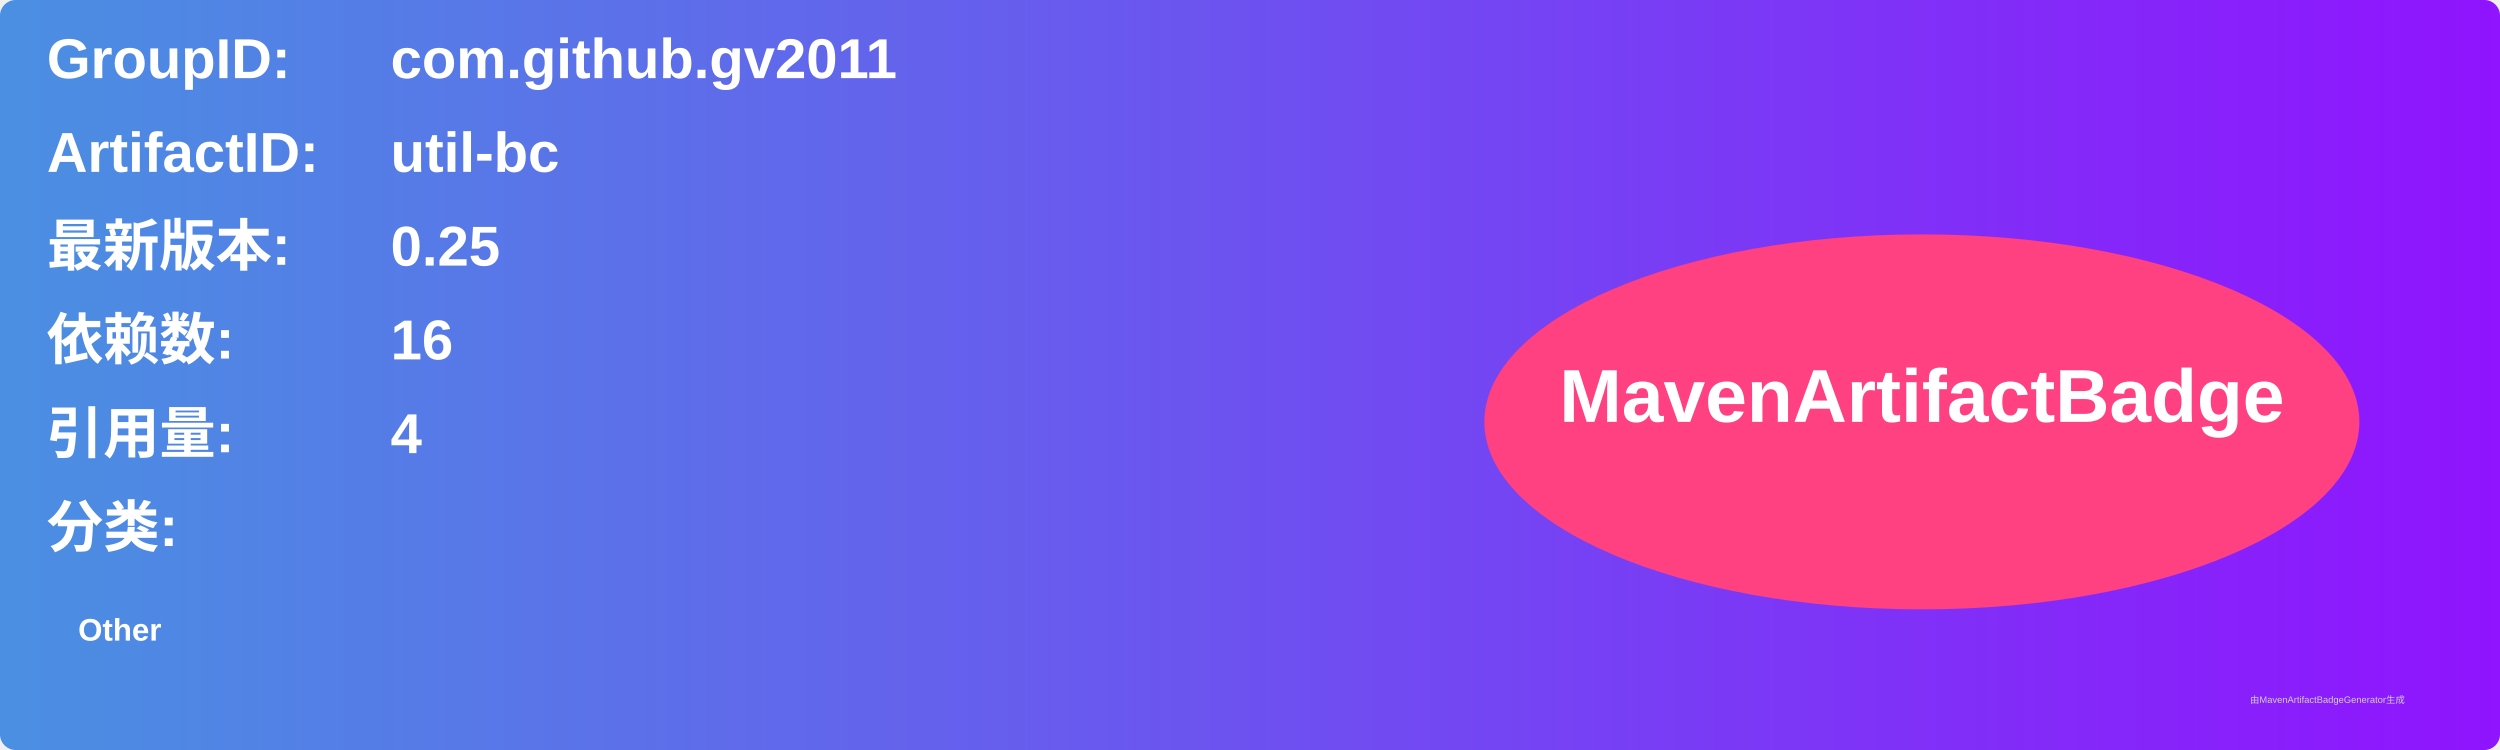
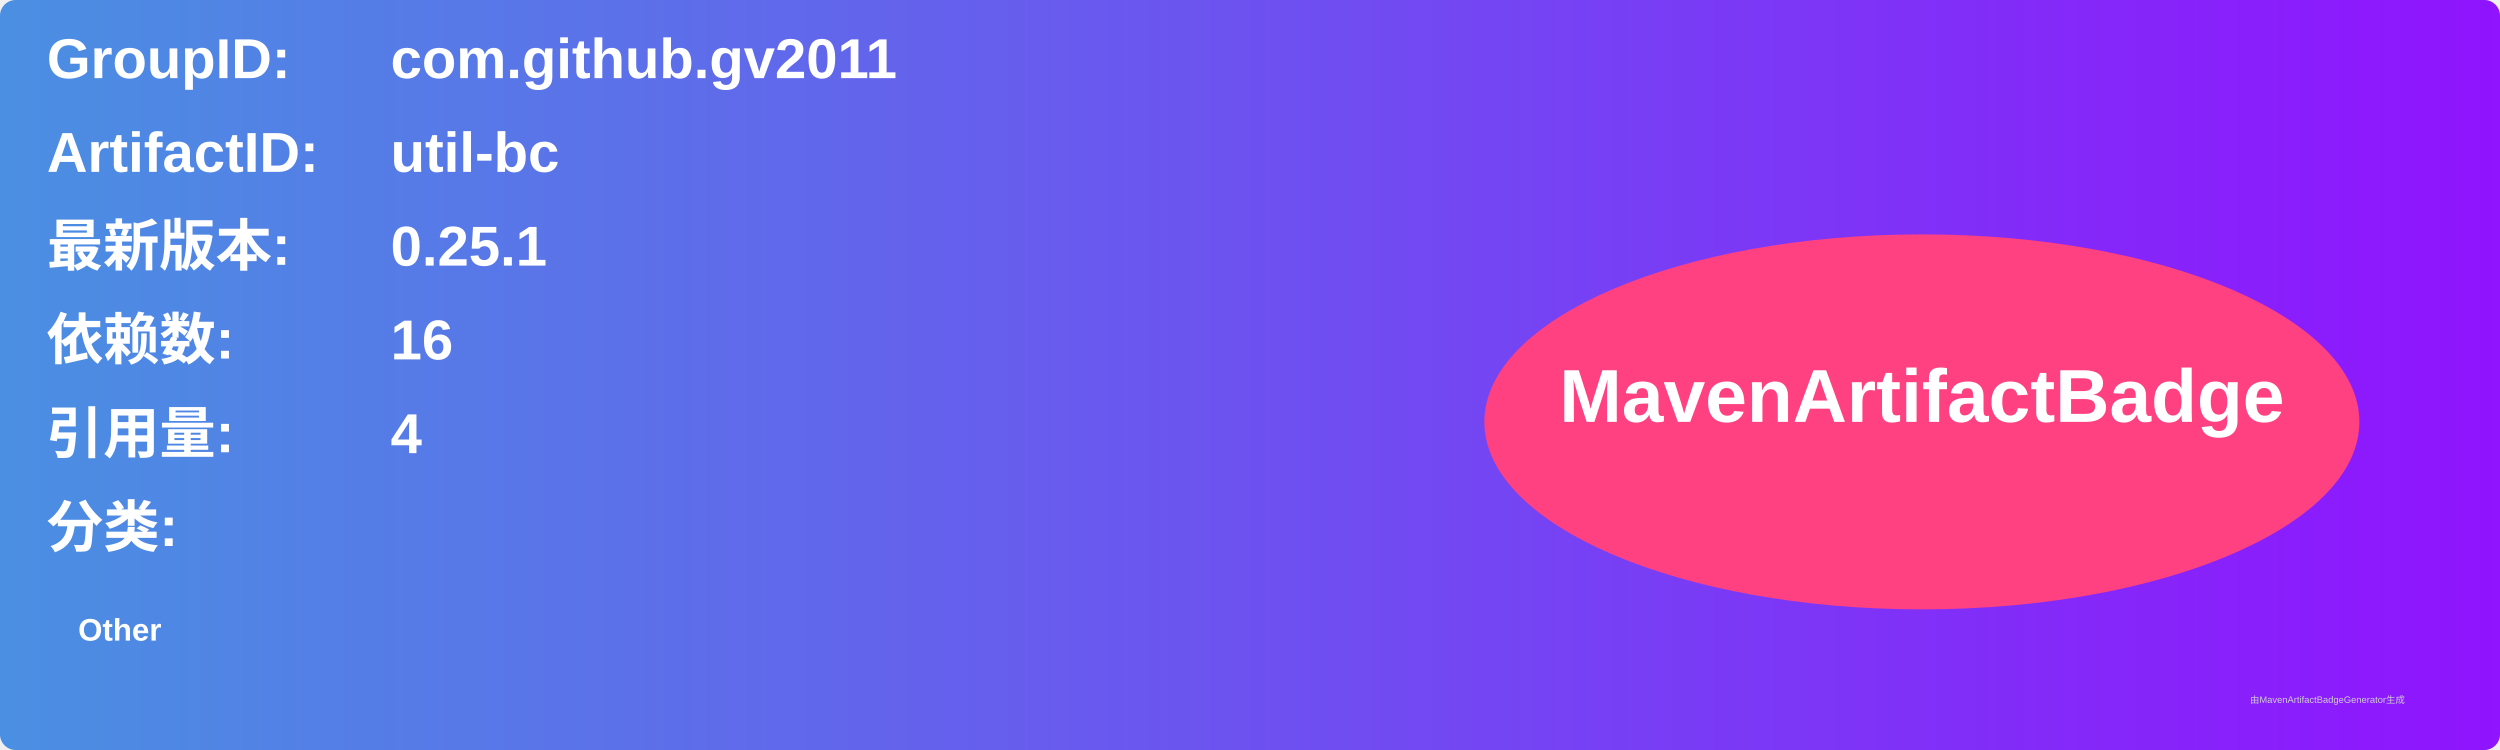
<svg xmlns="http://www.w3.org/2000/svg" width="800" height="240" viewBox="0 0 800 240">
  <linearGradient id="grad" x1="0%" y1="0%" x2="100%" y2="0%">
    <stop offset="0%" stop-color="#4a90e2" />
    <stop offset="100%" stop-color="#9013fe" />
  </linearGradient>
  <rect width="100%" height="100%" rx="5" ry="5" fill="url(#grad)" />
  <g transform="translate(15, 15)">
    <text x="0" y="10" font-family="Arial" font-size="18" fill="white" font-weight="bold" width="260">GroupID:</text>
    <text x="110" y="10" font-family="Arial" font-size="18" fill="white" font-weight="bold" width="460">com.github.gv2011</text>
    <text x="0" y="40" font-family="Arial" font-size="18" fill="white" font-weight="bold" width="260">ArtifactID:</text>
    <text x="110" y="40" font-family="Arial" font-size="18" fill="white" font-weight="bold" width="460">util-bc</text>
    <text x="0" y="70" font-family="Arial" font-size="18" fill="white" font-weight="bold">最新版本:</text>
    <text x="110" y="70" font-family="Arial" font-size="18" fill="white" font-weight="bold">
-       <tspan font-weight="bold">0.25</tspan>
+       <tspan font-weight="bold">0.25.1</tspan>
    </text>
    <text x="0" y="100" font-family="Arial" font-size="18" fill="white" font-weight="bold">依赖数: </text>
    <text x="110" y="100" font-family="Arial" font-size="18" fill="white">
      <tspan font-weight="bold">16</tspan>
    </text>
    <text x="0" y="130" font-family="Arial" font-size="18" fill="white" font-weight="bold">引用量: </text>
    <text x="110" y="130" font-family="Arial" font-size="18" fill="white">
      <tspan font-weight="bold">4</tspan>
    </text>
    <text x="0" y="160" font-family="Arial" font-size="18" fill="white" font-weight="bold">分类:</text>
    <text x="10" y="190" font-family="Arial" font-size="10" fill="white">
      <tspan font-weight="bold">Other</tspan>
    </text>
    <ellipse cx="600" cy="120" rx="140" ry="60" fill="#ff4081" />
    <text x="600" y="120" text-anchor="middle" font-family="Arial" font-size="24" fill="white" font-weight="bold">MavenArtifactBadge</text>
  </g>
  <text x="720" y="225" font-family="Arial" font-size="3" fill="#d0d0d0">由MavenArtifactBadgeGenerator生成</text>
</svg>
